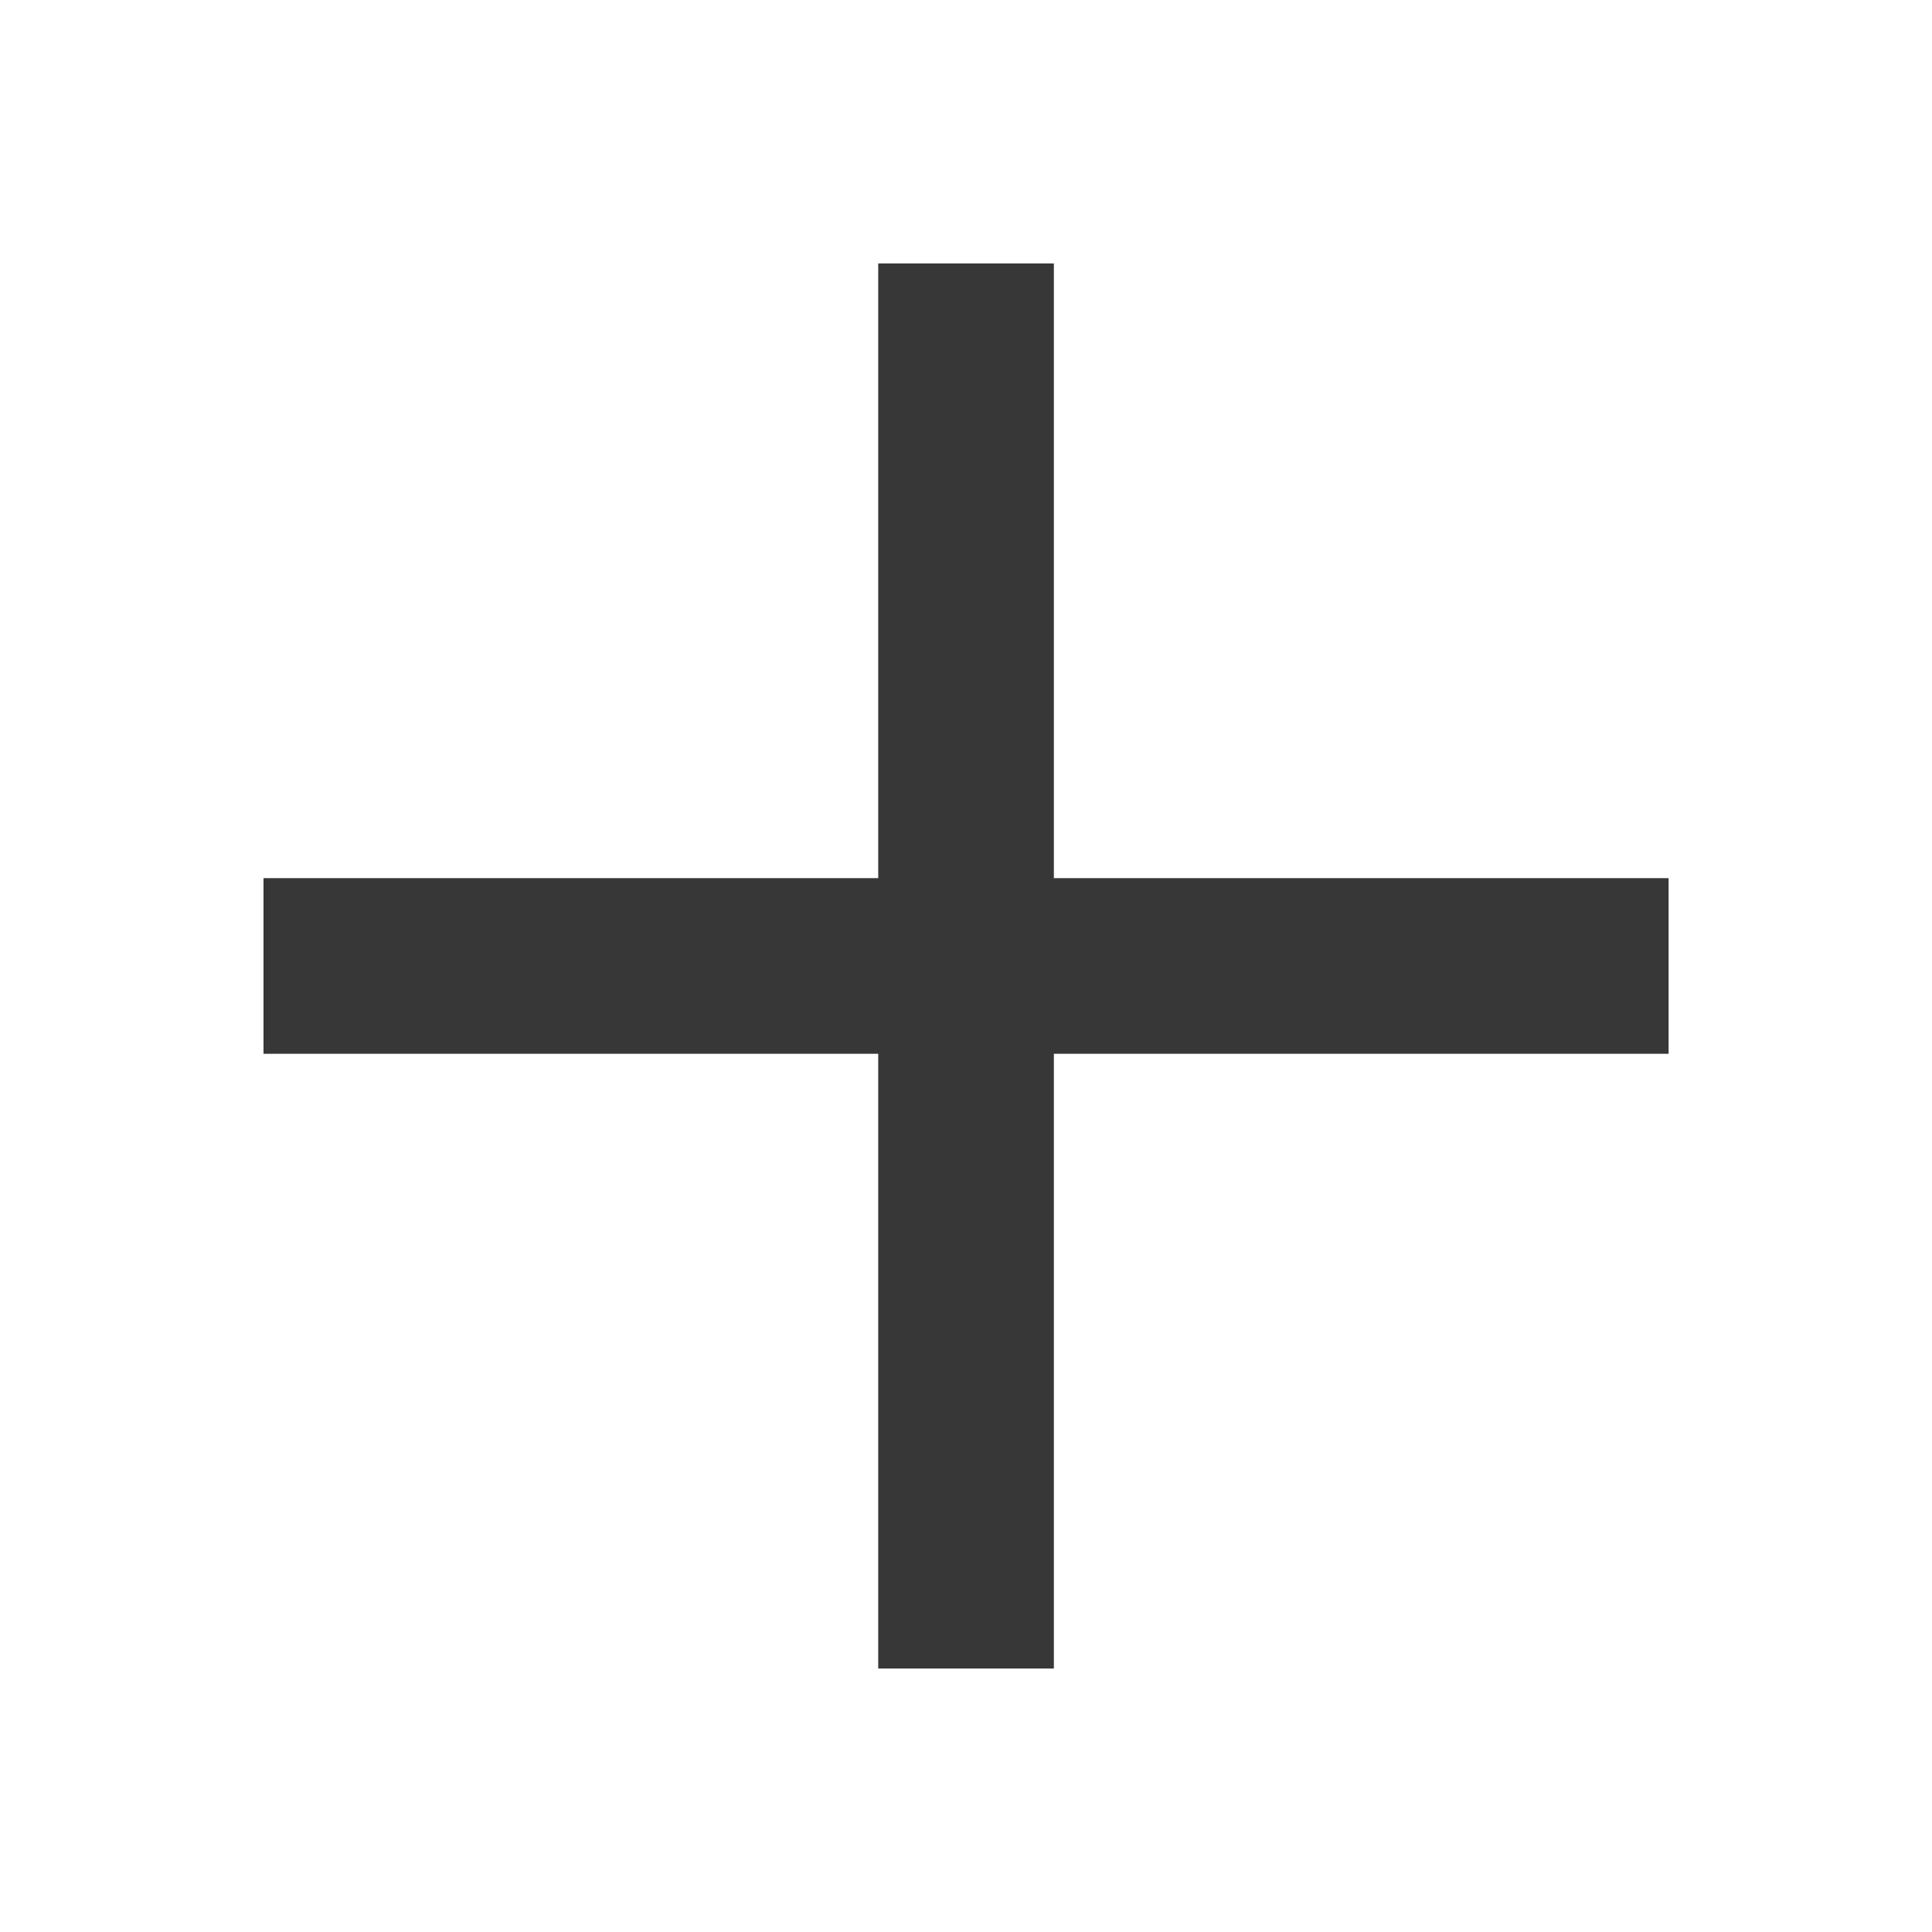
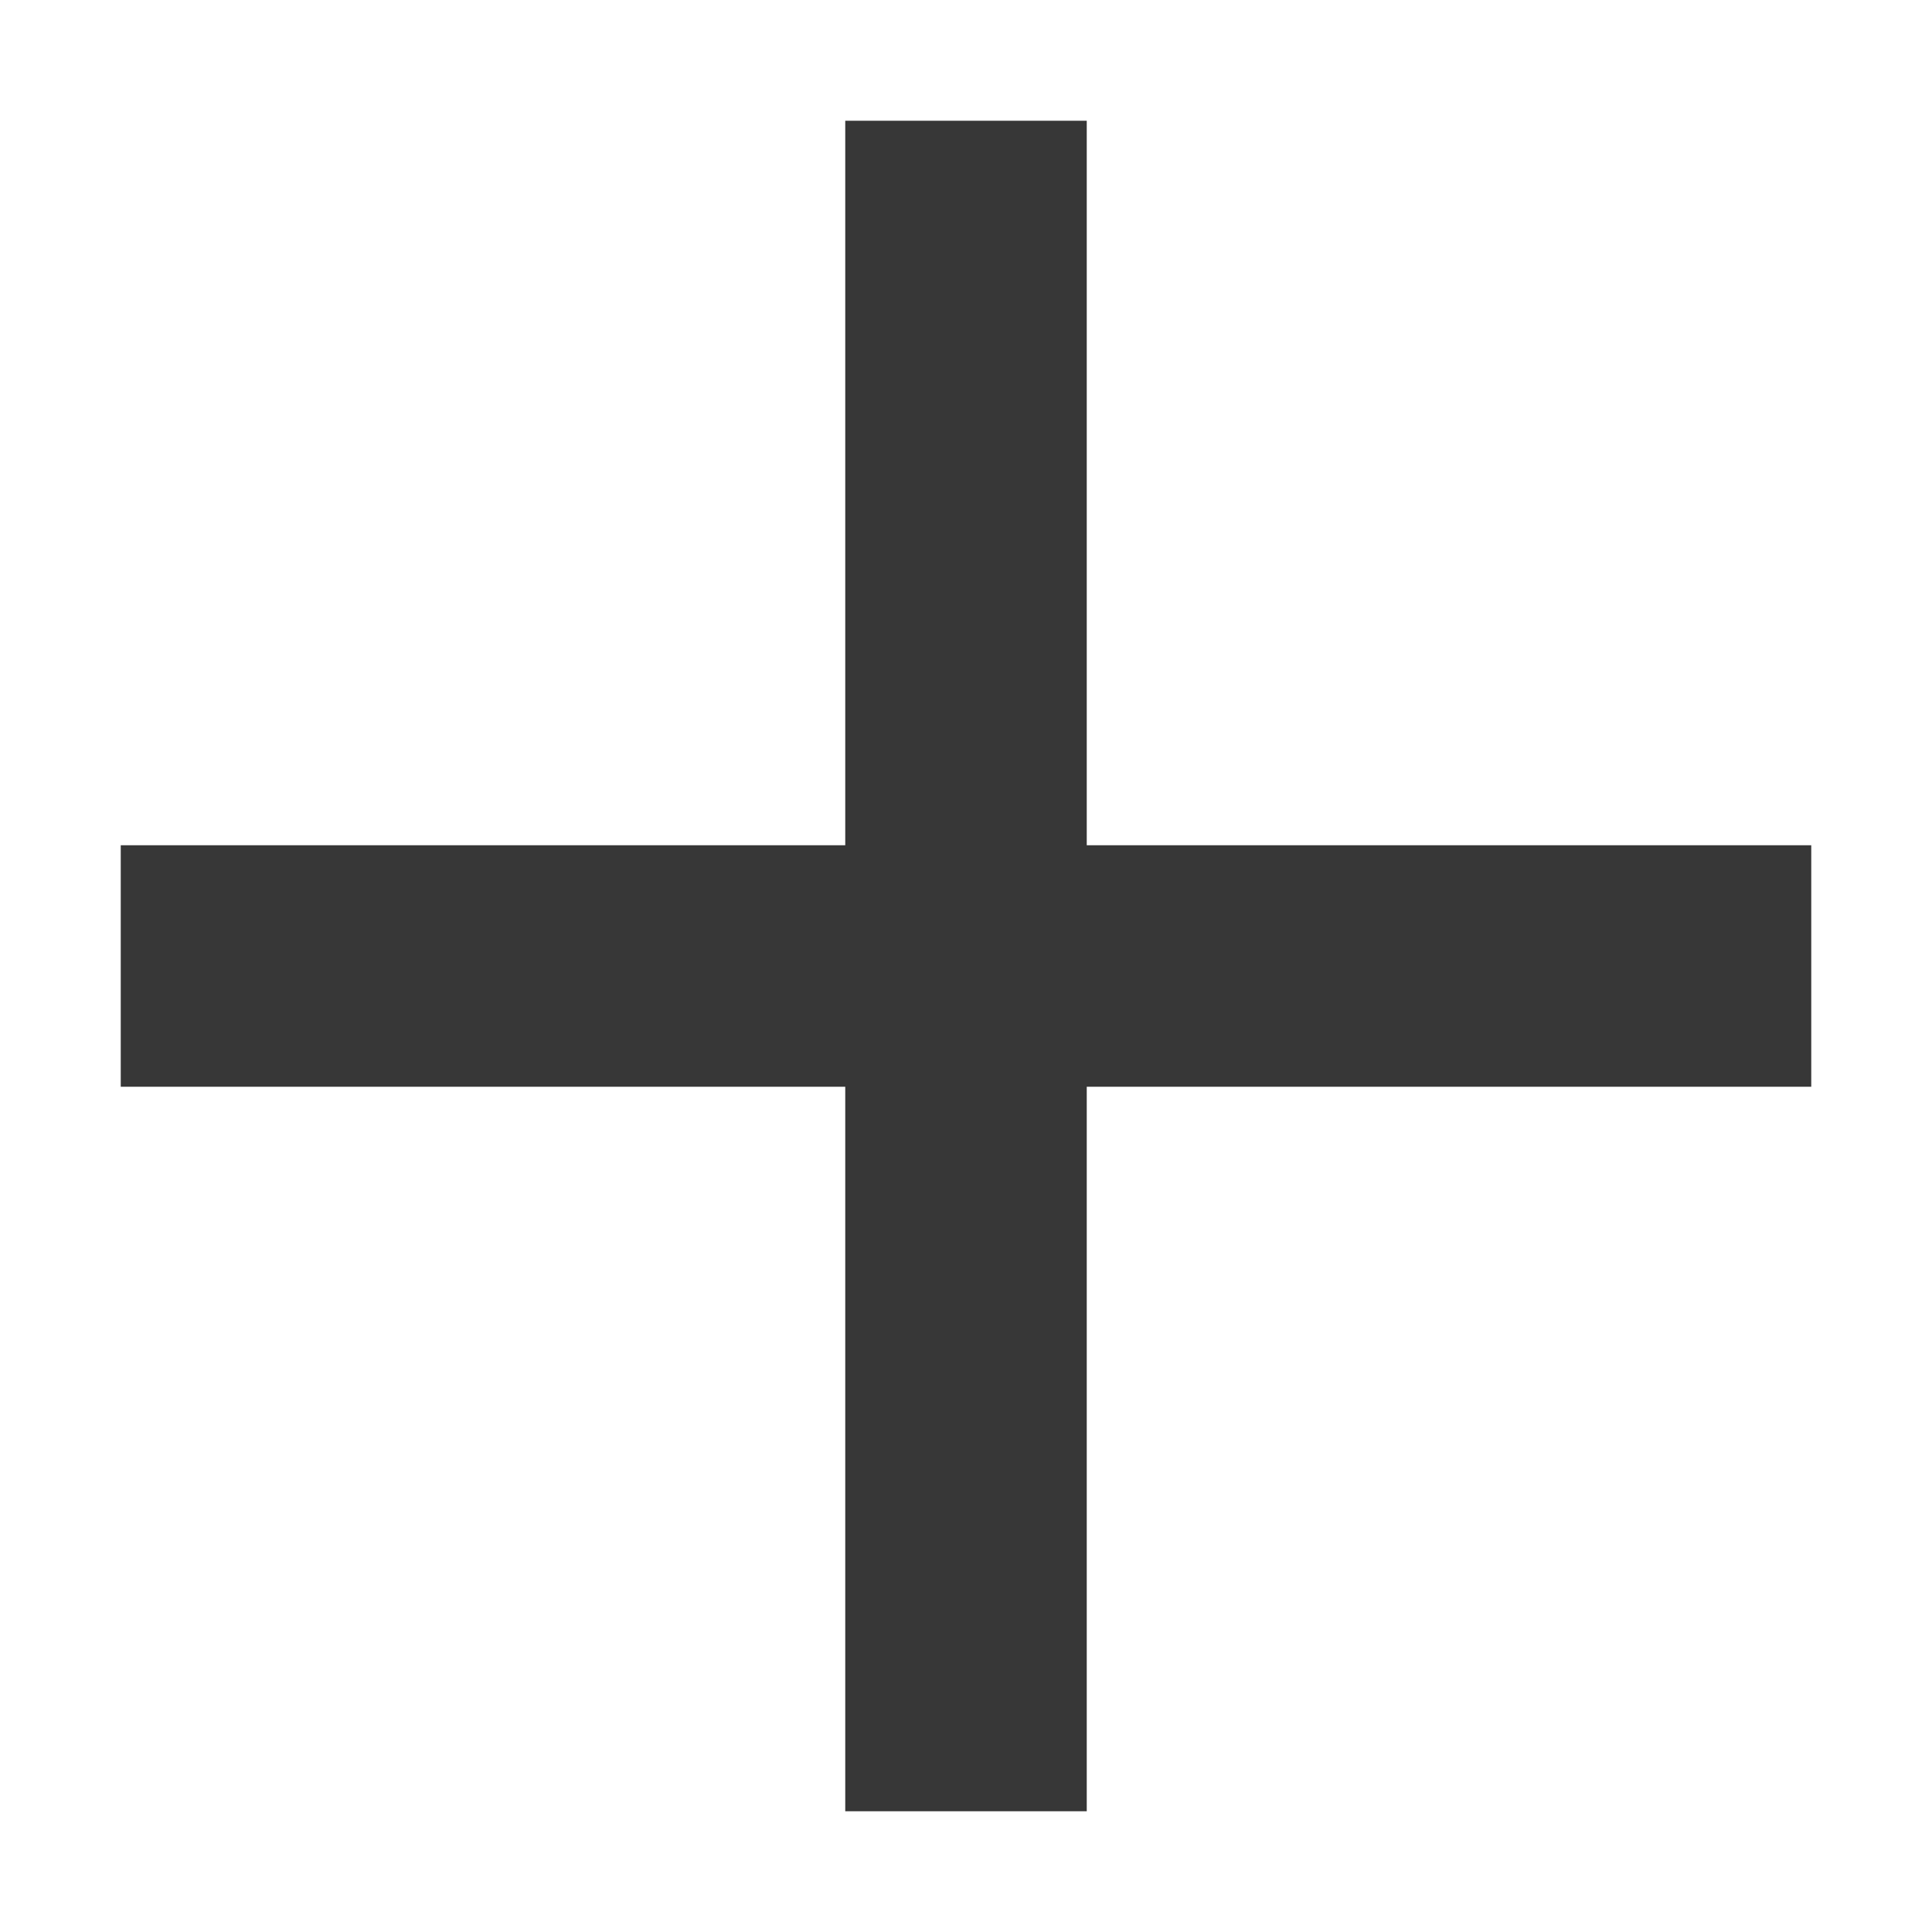
- <svg xmlns="http://www.w3.org/2000/svg" version="1.1" id="svg3760" height="22" width="22">
-   <defs id="defs3762" />
-   <g transform="translate(-553.7225,-583.1193)" id="layer1">
-     <path id="path826" d="m 563.723,586.119 v 7 h -7 v 2 h 7 v 7 h 2 v -7 h 7 v -2 h -7 v -7 z" style="fill:#373737;fill-opacity:1;stroke:none;stroke-width:1px;stroke-linecap:butt;stroke-linejoin:miter;stroke-opacity:1" />
+ <svg xmlns="http://www.w3.org/2000/svg" width="16" height="16" viewBox="0 0 16 16" id="svg2" version="1.1">
+   <defs id="defs4">
+     <filter style="color-interpolation-filters:sRGB" id="filter4429">
+       <feFlood flood-opacity="0.502" flood-color="rgb(0,0,0)" result="flood" id="feFlood4431" />
+       <feComposite in="flood" in2="SourceGraphic" operator="in" result="composite1" id="feComposite4433" />
+       <feGaussianBlur in="composite1" stdDeviation="0" result="blur" id="feGaussianBlur4435" />
+       <feOffset dx="0" dy="-2" result="offset" id="feOffset4437" />
+       <feComposite in="SourceGraphic" in2="offset" operator="over" result="composite2" id="feComposite4439" />
+     </filter>
+   </defs>
+   <g id="layer3" style="display:inline" transform="translate(-3,-13)">
+     <path style="opacity:1;fill:#373737;fill-opacity:1;stroke:none;stroke-width:4;stroke-linecap:butt;stroke-linejoin:bevel;stroke-miterlimit:4;stroke-dasharray:none;stroke-dashoffset:1;stroke-opacity:1" d="m 10,14 v 6 H 4 v 2 h 6 v 6 h 2 v -6 h 6 v -2 h -6 v -6 z" id="rect4144" />
+   </g>
+   <g style="display:none" id="g4142" transform="translate(0,-16)">
+     <path id="path4144" d="m 14,8 v 6 H 8 v 4 h 6 v 6 h 4 v -6 h 6 V 14 H 18 V 8 Z" style="opacity:1;fill:#d2d2d2;fill-opacity:1;stroke:none;stroke-width:4;stroke-linecap:butt;stroke-linejoin:bevel;stroke-miterlimit:4;stroke-dasharray:none;stroke-dashoffset:1;stroke-opacity:1" />
+     <path style="color:#000000;font-style:normal;font-variant:normal;font-weight:normal;font-stretch:normal;font-size:medium;line-height:normal;font-family:sans-serif;text-indent:0;text-align:start;text-decoration:none;text-decoration-line:none;text-decoration-style:solid;text-decoration-color:#000000;letter-spacing:normal;word-spacing:normal;text-transform:none;writing-mode:lr-tb;direction:ltr;baseline-shift:baseline;text-anchor:start;white-space:normal;clip-rule:nonzero;display:inline;overflow:visible;visibility:visible;opacity:1;isolation:auto;mix-blend-mode:normal;color-interpolation:sRGB;color-interpolation-filters:linearRGB;solid-color:#000000;solid-opacity:1;fill:#d2d2d2;fill-opacity:1;fill-rule:nonzero;stroke:none;stroke-width:4;stroke-linecap:butt;stroke-linejoin:miter;stroke-miterlimit:4;stroke-dasharray:none;stroke-dashoffset:1;stroke-opacity:1;color-rendering:auto;image-rendering:auto;shape-rendering:auto;text-rendering:auto;enable-background:accumulate" d="M 2,0 V 2 H 0 v 28 h 2 v 2 h 2 24 2 v -2 h 2 V 2 H 30 V 0 Z M 4,4 H 28 V 28 H 4 Z" id="rect4146" />
  </g>
</svg>
